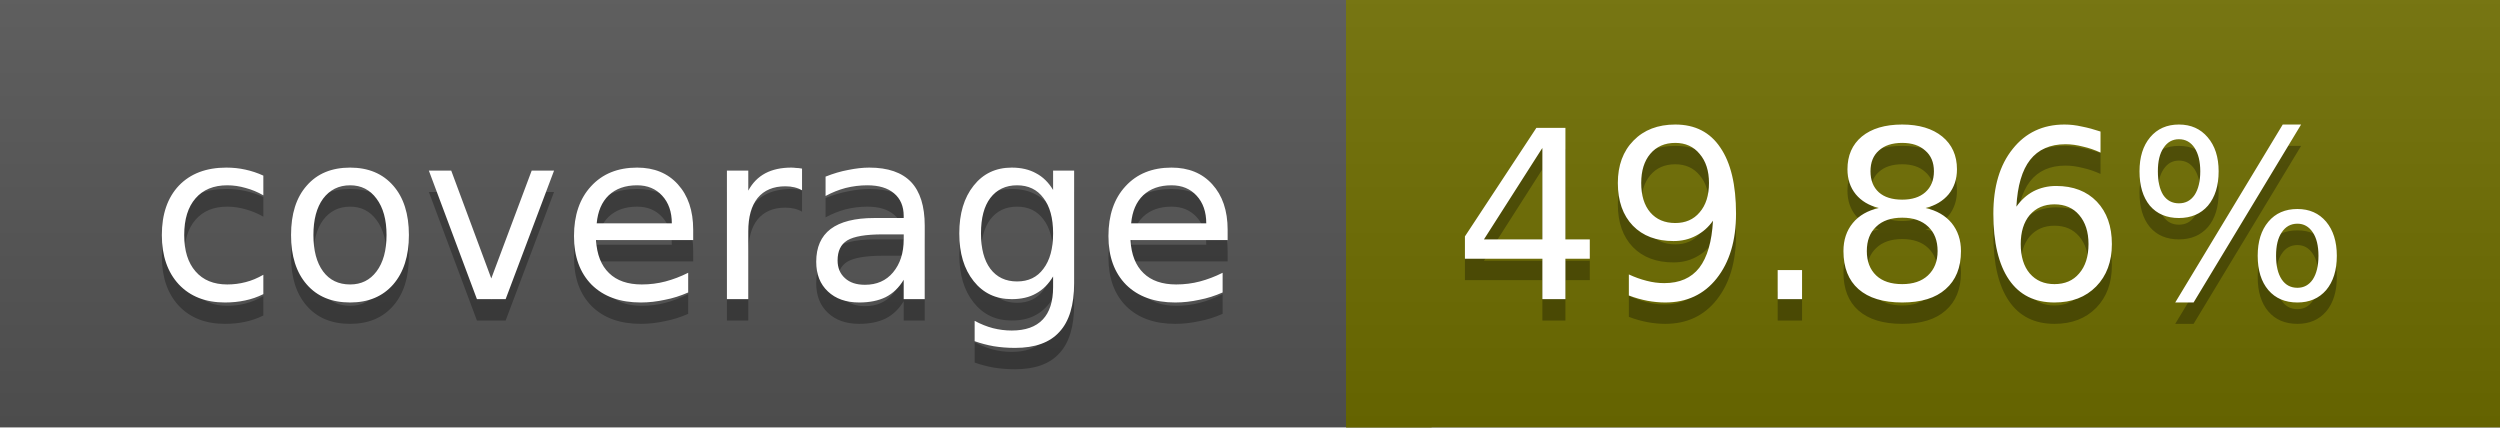
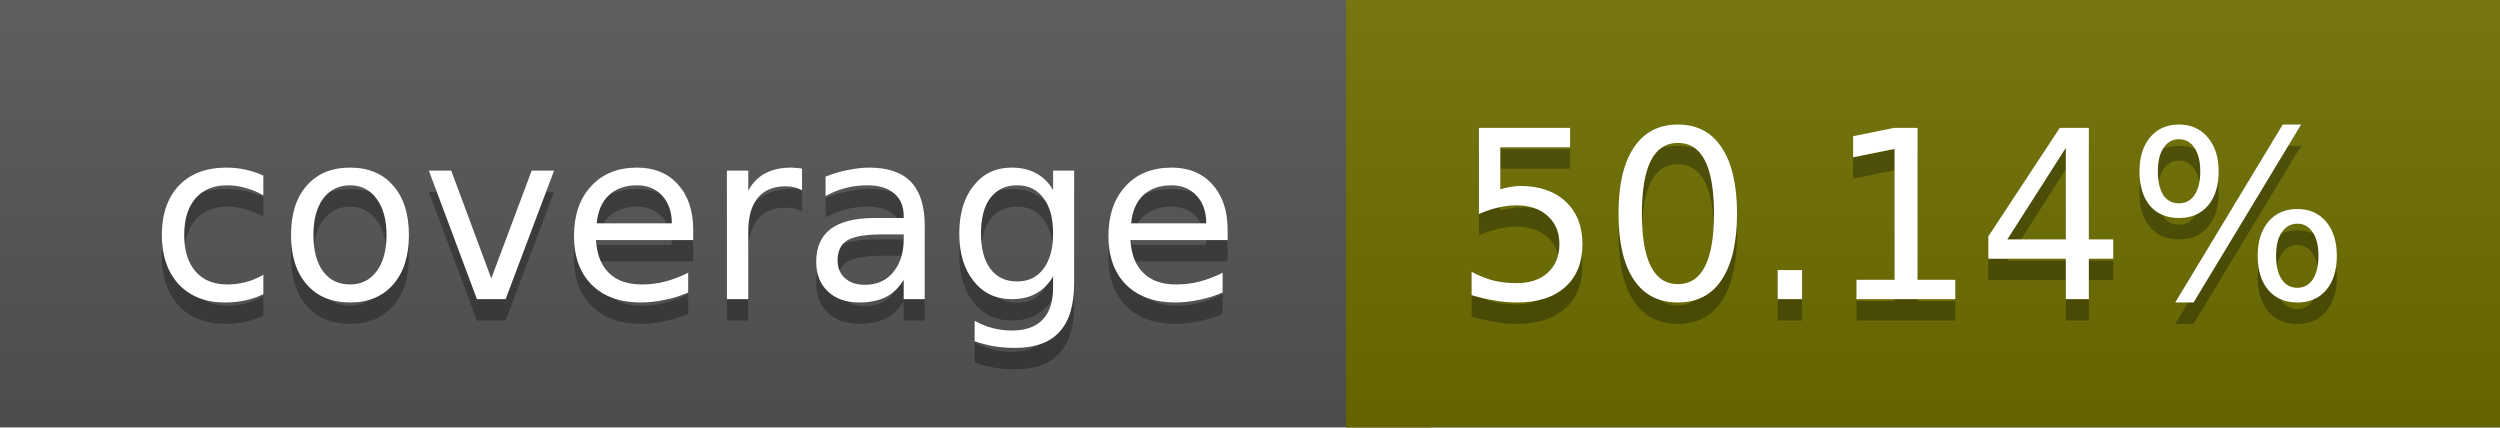
<svg xmlns="http://www.w3.org/2000/svg" width="117" height="20">
  <linearGradient id="a" x2="0" y2="100%">
    <stop offset="0" stop-color="#bbb" stop-opacity=".1" />
    <stop offset="1" stop-opacity=".1" />
  </linearGradient>
  <rect rx="0" width="117" height="20" fill="#555" />
-   <rect rx="0" x="63" width="54" height="20" fill="#6f6e00" />
-   <path fill="#6f6e00" d="M63 0h4v20h-4z" />
+   <rect rx="0" x="63" width="54" height="20" fill="#6e6f00" />
+   <path fill="#6e6f00" d="M63 0h4v20h-4z" />
  <rect rx="0" width="117" height="20" fill="url(#a)" />
  <g fill="#fff" text-anchor="middle" font-family="DejaVu Sans,Verdana,Geneva,sans-serif" font-size="11">
    <text x="32.5" y="15" fill="#010101" fill-opacity=".3">coverage</text>
    <text x="32.5" y="14">coverage</text>
-     <text x="89" y="15" fill="#010101" fill-opacity=".3">49.86%</text>
-     <text x="89" y="14">49.86%</text>
+     <text x="89" y="15" fill="#010101" fill-opacity=".3">50.14%</text>
+     <text x="89" y="14">50.14%</text>
  </g>
</svg>
